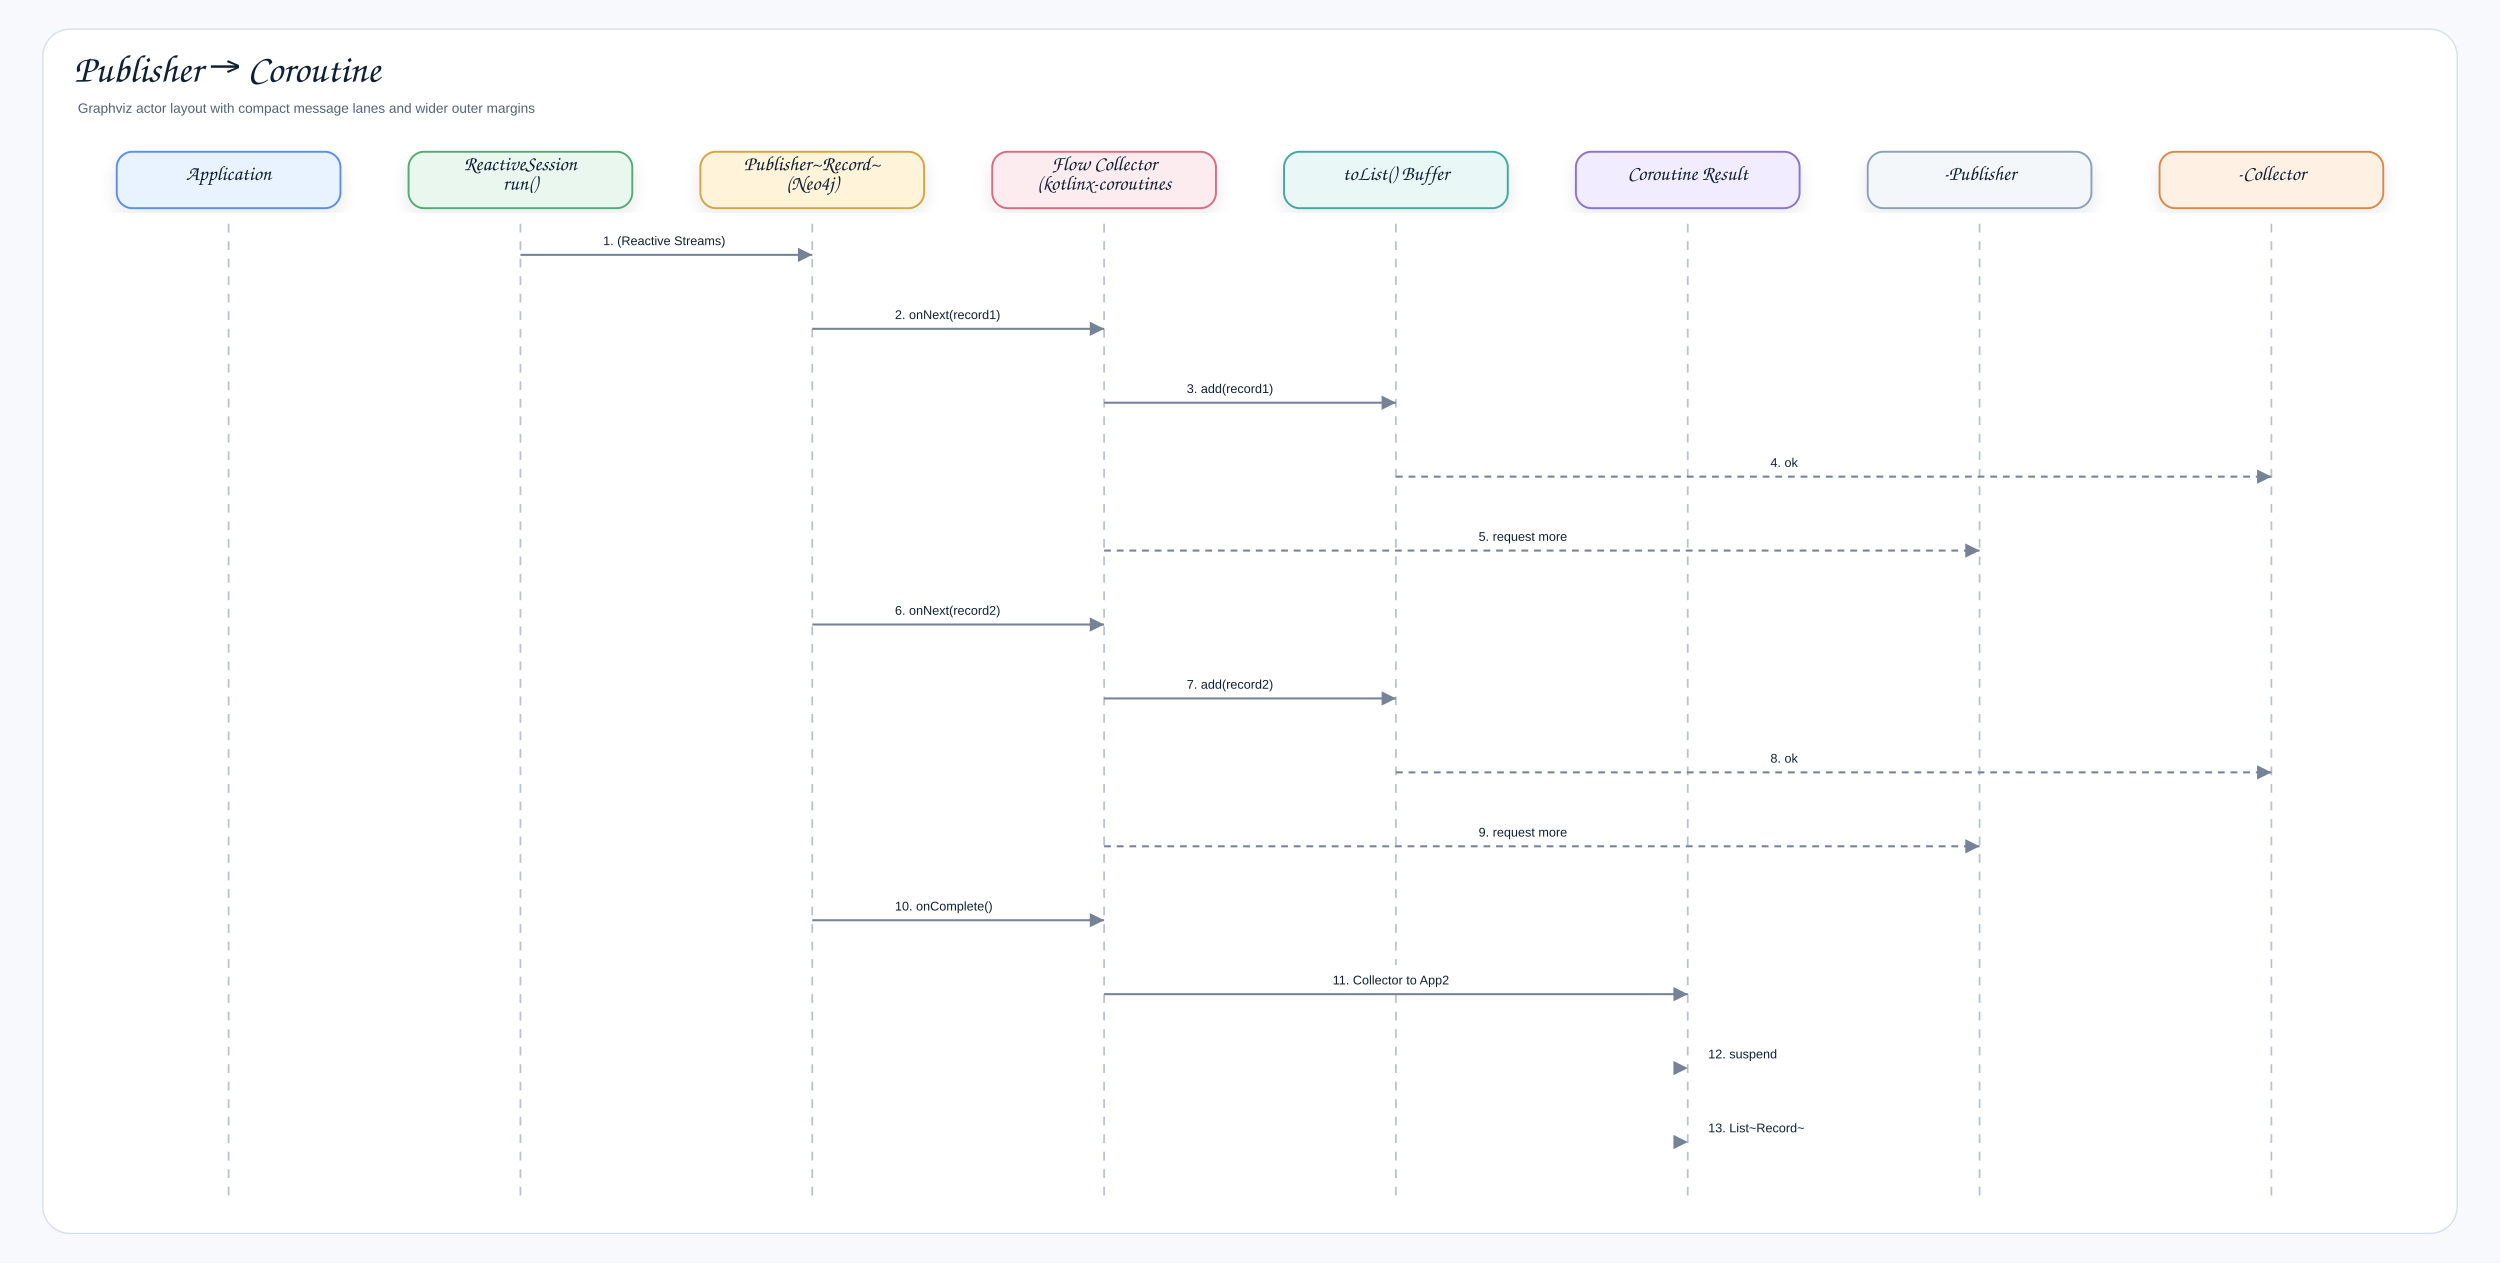
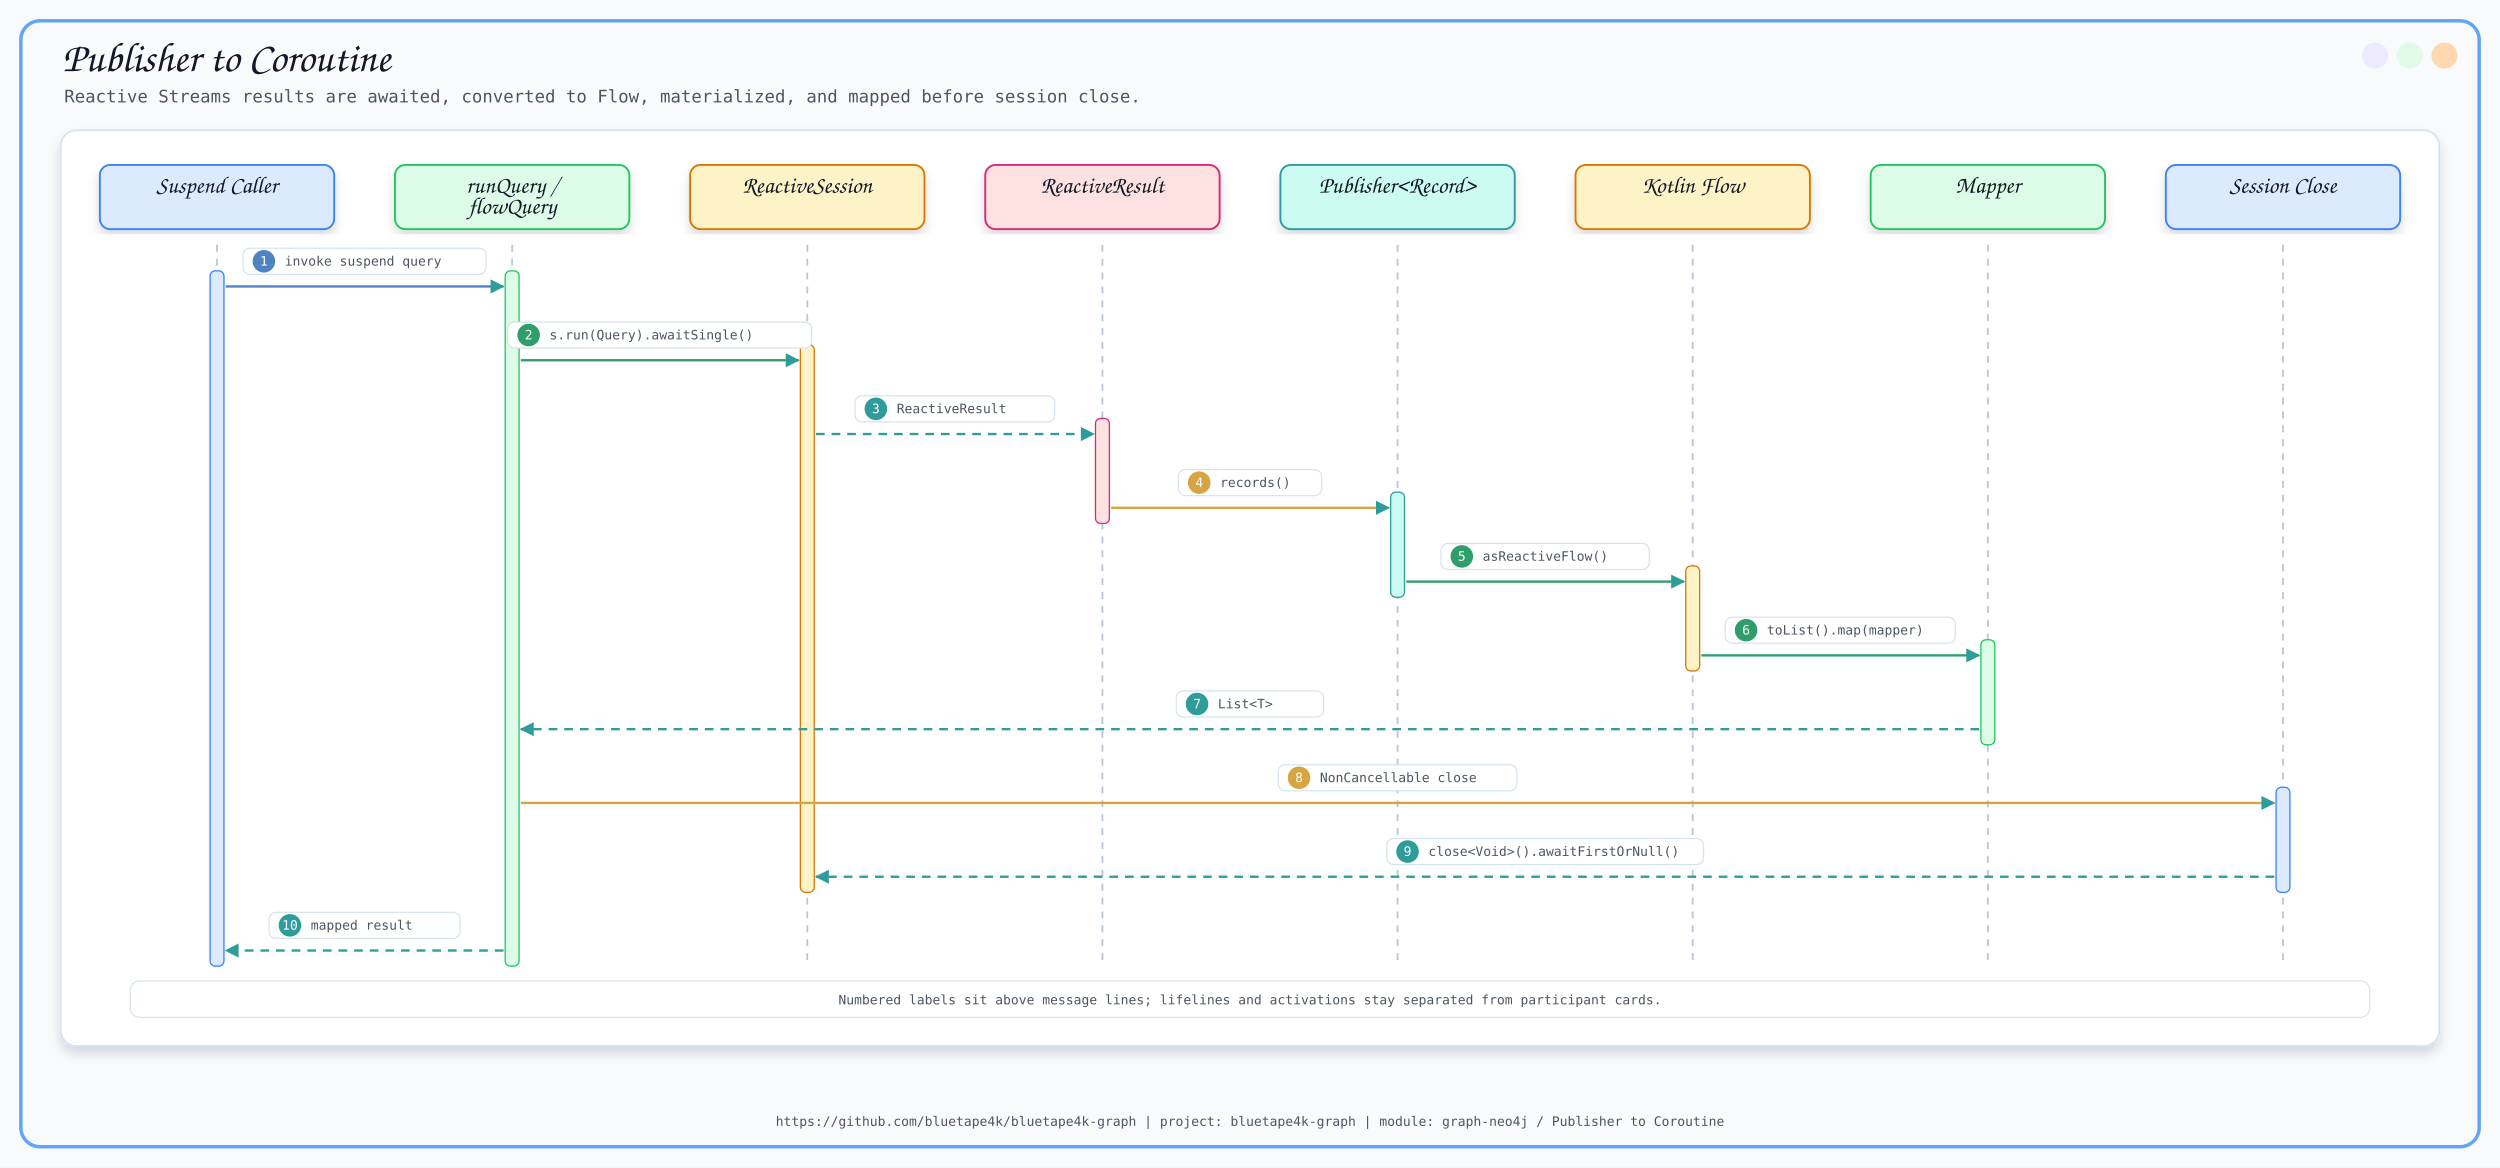
- <svg xmlns="http://www.w3.org/2000/svg" width="2570" height="1298" viewBox="0 0 2570 1298" role="img" aria-label="Publisher → Coroutine">
+ <svg xmlns="http://www.w3.org/2000/svg" width="2880" height="1345" viewBox="0 0 2880 1345">
  <defs>
-     <filter id="shadow" x="-8%" y="-8%" width="116%" height="116%">
-       <feDropShadow dx="0" dy="7" stdDeviation="8" flood-color="#1f2937" flood-opacity="0.10" />
+     <filter id="softShadow" x="-8%" y="-8%" width="116%" height="116%">
+       <feDropShadow dx="0" dy="8" stdDeviation="6" flood-color="#0F172A" flood-opacity="0.14" />
    </filter>
-     <marker id="arrow" markerWidth="9" markerHeight="9" refX="8" refY="4.5" orient="auto" markerUnits="strokeWidth">
-       <path d="M1,1 L8,4.5 L1,8 Z" fill="#758297" />
+     <marker id="arrow" viewBox="0 0 10 10" refX="9" refY="5" markerWidth="8" markerHeight="8" orient="auto-start-reverse">
+       <path d="M 0 0 L 10 5 L 0 10 z" fill="#2563EB" />
    </marker>
-     <style>
-     .canvas{fill:#f7f9fc}.frame{fill:#fff;stroke:#d8e0ea;stroke-width:1.5}
-     .title{font-family:"Architects Daughter","Comic Sans MS","Comic Sans",cursive;font-size:40px;font-weight:400;fill:#102033}
-     .subtitle{font-family:"Comic Sans MS","Comic Sans","Comic Neue",Arial,sans-serif;font-size:14px;font-weight:400;fill:#536273}
-     .label{font-family:"Architects Daughter","Comic Sans MS","Comic Sans",cursive;font-size:21px;font-weight:400;fill:#102033}
-     .small{font-family:"Comic Sans MS","Comic Sans","Comic Neue",Arial,sans-serif;font-size:12px;font-weight:400;fill:#536273}
-     .strong{font-family:"Comic Sans MS","Comic Sans","Comic Neue",Arial,sans-serif;font-size:13px;font-weight:400;fill:#102033}
-     .card{stroke-width:2.0;filter:url(#shadow)}
-     .line{stroke:#758297;stroke-width:2.1;fill:none;marker-end:url(#arrow)}
-     .dashed{stroke:#758297;stroke-width:2.1;stroke-dasharray:7 6;fill:none;marker-end:url(#arrow)}
-     .lifeline{stroke:#b7c2d1;stroke-width:1.8;stroke-dasharray:9 9}
-   </style>
  </defs>
-   <rect class="canvas" width="2570" height="1298" />
-   <rect class="frame" x="44" y="30" width="2482" height="1238" rx="28" />
-   <text class="title" x="76" y="84">Publisher → Coroutine</text>
-   <text class="subtitle" x="80" y="116">Graphviz actor layout with compact message lanes and wider outer margins</text>
-   <rect class="card" x="120.0" y="156" width="230" height="58" rx="16" fill="#E8F3FF" stroke="#5B8DEF" />
-   <text class="label" x="235.0" y="185.0" text-anchor="middle">Application</text>
-   <line class="lifeline" x1="235.0" y1="230" x2="235.0" y2="1232" />
-   <rect class="card" x="420.0" y="156" width="230" height="58" rx="16" fill="#EAF7EF" stroke="#58A978" />
-   <text class="label" x="535.0" y="175.0" text-anchor="middle">ReactiveSession</text>
-   <text class="label" x="535.0" y="195.0" text-anchor="middle">run()</text>
-   <line class="lifeline" x1="535.0" y1="230" x2="535.0" y2="1232" />
-   <rect class="card" x="720.0" y="156" width="230" height="58" rx="16" fill="#FFF3D9" stroke="#D6A441" />
-   <text class="label" x="835.0" y="175.0" text-anchor="middle">Publisher~Record~</text>
-   <text class="label" x="835.0" y="195.0" text-anchor="middle">(Neo4j)</text>
-   <line class="lifeline" x1="835.0" y1="230" x2="835.0" y2="1232" />
-   <rect class="card" x="1020.0" y="156" width="230" height="58" rx="16" fill="#FDECEF" stroke="#DC6B82" />
-   <text class="label" x="1135.0" y="175.0" text-anchor="middle">Flow Collector</text>
-   <text class="label" x="1135.0" y="195.0" text-anchor="middle">(kotlinx-coroutines</text>
-   <line class="lifeline" x1="1135.0" y1="230" x2="1135.0" y2="1232" />
-   <rect class="card" x="1320.0" y="156" width="230" height="58" rx="16" fill="#E9F7F6" stroke="#45A7A1" />
-   <text class="label" x="1435.0" y="185.0" text-anchor="middle">toList() Buffer</text>
-   <line class="lifeline" x1="1435.0" y1="230" x2="1435.0" y2="1232" />
-   <rect class="card" x="1620.0" y="156" width="230" height="58" rx="16" fill="#F1ECFF" stroke="#8A72D6" />
-   <text class="label" x="1735.0" y="185.0" text-anchor="middle">Coroutine Result</text>
-   <line class="lifeline" x1="1735.0" y1="230" x2="1735.0" y2="1232" />
-   <rect class="card" x="1920.0" y="156" width="230" height="58" rx="16" fill="#F4F7FA" stroke="#8CA0B8" />
-   <text class="label" x="2035.0" y="185.0" text-anchor="middle">-Publisher</text>
-   <line class="lifeline" x1="2035.0" y1="230" x2="2035.0" y2="1232" />
-   <rect class="card" x="2220.0" y="156" width="230" height="58" rx="16" fill="#FFF0E4" stroke="#D98A4A" />
-   <text class="label" x="2335.0" y="185.0" text-anchor="middle">-Collector</text>
-   <line class="lifeline" x1="2335.0" y1="230" x2="2335.0" y2="1232" />
-   <rect x="610.0" y="232.0" width="150.0" height="30" rx="10" fill="#ffffff" opacity="0.96" />
-   <text class="strong" x="620.0" y="252.0">1. (Reactive Streams)</text>
-   <path class="line" d="M535.0 262.0 L835.0 262.0" />
-   <rect x="910.0" y="308.0" width="150.0" height="30" rx="10" fill="#ffffff" opacity="0.96" />
-   <text class="strong" x="920.0" y="328.0">2. onNext(record1)</text>
-   <path class="line" d="M835.0 338.0 L1135.0 338.0" />
-   <rect x="1210.0" y="384.0" width="150.0" height="30" rx="10" fill="#ffffff" opacity="0.96" />
-   <text class="strong" x="1220.0" y="404.0">3. add(record1)</text>
-   <path class="line" d="M1135.0 414.0 L1435.0 414.0" />
-   <rect x="1810.0" y="460.0" width="150.0" height="30" rx="10" fill="#ffffff" opacity="0.96" />
-   <text class="strong" x="1820.0" y="480.0">4. ok</text>
-   <path class="dashed" d="M1435.0 490.0 L2335.0 490.0" />
-   <rect x="1510.0" y="536.0" width="150.0" height="30" rx="10" fill="#ffffff" opacity="0.96" />
-   <text class="strong" x="1520.0" y="556.0">5. request more</text>
-   <path class="dashed" d="M1135.0 566.0 L2035.0 566.0" />
-   <rect x="910.0" y="612.0" width="150.0" height="30" rx="10" fill="#ffffff" opacity="0.96" />
-   <text class="strong" x="920.0" y="632.0">6. onNext(record2)</text>
-   <path class="line" d="M835.0 642.0 L1135.0 642.0" />
-   <rect x="1210.0" y="688.0" width="150.0" height="30" rx="10" fill="#ffffff" opacity="0.96" />
-   <text class="strong" x="1220.0" y="708.0">7. add(record2)</text>
-   <path class="line" d="M1135.0 718.0 L1435.0 718.0" />
-   <rect x="1810.0" y="764.0" width="150.0" height="30" rx="10" fill="#ffffff" opacity="0.96" />
-   <text class="strong" x="1820.0" y="784.0">8. ok</text>
-   <path class="dashed" d="M1435.0 794.0 L2335.0 794.0" />
-   <rect x="1510.0" y="840.0" width="150.0" height="30" rx="10" fill="#ffffff" opacity="0.96" />
-   <text class="strong" x="1520.0" y="860.0">9. request more</text>
-   <path class="dashed" d="M1135.0 870.0 L2035.0 870.0" />
-   <rect x="910.0" y="916.0" width="150.0" height="30" rx="10" fill="#ffffff" opacity="0.96" />
-   <text class="strong" x="920.0" y="936.0">10. onComplete()</text>
-   <path class="line" d="M835.0 946.0 L1135.0 946.0" />
-   <rect x="1360.0" y="992.0" width="150.0" height="30" rx="10" fill="#ffffff" opacity="0.96" />
-   <text class="strong" x="1370.0" y="1012.0">11. Collector to App2</text>
-   <path class="line" d="M1135.0 1022.0 L1735.0 1022.0" />
-   <rect x="1746.0" y="1068.0" width="-22.0" height="30" rx="10" fill="#ffffff" opacity="0.96" />
-   <text class="strong" x="1756.0" y="1088.0">12. suspend</text>
-   <path class="line" d="M1735.0 1098.0 L1735.0 1098.0" />
-   <rect x="1746.0" y="1144.0" width="-22.0" height="30" rx="10" fill="#ffffff" opacity="0.96" />
-   <text class="strong" x="1756.0" y="1164.0">13. List~Record~</text>
-   <path class="line" d="M1735.0 1174.0 L1735.0 1174.0" />
+   <style>
+       .title { font-family: 'Architects Daughter', cursive; font-size: 48px; fill: #111827; }
+       .subtitle { font-family: 'Comic Mono', monospace; font-size: 20px; fill: #4B5563; }
+       .label { font-family: 'Architects Daughter', cursive; font-size: 27px; fill: #111827; }
+       .small { font-family: 'Comic Mono', monospace; font-size: 18px; fill: #374151; }
+       .tiny { font-family: 'Comic Mono', monospace; font-size: 15px; fill: #4B5563; }
+       .card { filter: url(#softShadow); }
+       .line { stroke: #2563EB; stroke-width: 3; fill: none; marker-end: url(#arrow); }
+       .thin { stroke: #60A5FA; stroke-width: 2; fill: none; marker-end: url(#arrow); }
+       .dash { stroke: #64748B; stroke-width: 2; stroke-dasharray: 8 8; fill: none; marker-end: url(#arrow); }
+     </style>
+   <defs>
+     <marker id="seqArrow" markerWidth="6" markerHeight="6" refX="5.5" refY="3" orient="auto" markerUnits="strokeWidth">
+       <path d="M 0 0 L 6 3 L 0 6 z" fill="#2E9C9B" />
+     </marker>
+   </defs>
+   <rect x="0" y="0" width="2880" height="1345" fill="#F8FAFC" />
+   <rect x="24" y="24" width="2832" height="1297" rx="22" fill="none" stroke="#60A5FA" stroke-width="4" />
+   <circle cx="2816" cy="64" r="15" fill="#FED7AA" opacity="0.95" />
+   <circle cx="2776" cy="64" r="15" fill="#DCFCE7" opacity="0.95" />
+   <circle cx="2736" cy="64" r="15" fill="#EDE9FE" opacity="0.95" />
+   <text x="72" y="82" class="title">Publisher to Coroutine</text>
+   <text x="74" y="118" class="subtitle">Reactive Streams results are awaited, converted to Flow, materialized, and mapped before session close.</text>
+   <text x="1440.0" y="1297" text-anchor="middle" class="tiny">https://github.com/bluetape4k/bluetape4k-graph | project: bluetape4k-graph | module: graph-neo4j / Publisher to Coroutine</text>
+   <rect x="70" y="150" width="2740" height="1055" rx="18" fill="#FFFFFF" stroke="#D6E2ED" stroke-width="2" filter="url(#softShadow)" />
+   <rect x="115.0" y="190" width="270" height="74" rx="12" fill="#DBEAFE" stroke="#3B82F6" stroke-width="2.2" filter="url(#softShadow)" />
+   <text x="250.0" y="222" text-anchor="middle" class="label">Suspend Caller</text>
+   <line x1="250.0" y1="282" x2="250.0" y2="1113" stroke="#B8C6D6" stroke-width="2.1" stroke-dasharray="8 8" />
+   <rect x="455.0" y="190" width="270" height="74" rx="12" fill="#DCFCE7" stroke="#22C55E" stroke-width="2.2" filter="url(#softShadow)" />
+   <text x="590.0" y="222" text-anchor="middle" class="label">runQuery /</text>
+   <text x="590.0" y="246" text-anchor="middle" class="label">flowQuery</text>
+   <line x1="590.0" y1="282" x2="590.0" y2="1113" stroke="#B8C6D6" stroke-width="2.1" stroke-dasharray="8 8" />
+   <rect x="795.0" y="190" width="270" height="74" rx="12" fill="#FEF3C7" stroke="#D97706" stroke-width="2.2" filter="url(#softShadow)" />
+   <text x="930.0" y="222" text-anchor="middle" class="label">ReactiveSession</text>
+   <line x1="930.0" y1="282" x2="930.0" y2="1113" stroke="#B8C6D6" stroke-width="2.1" stroke-dasharray="8 8" />
+   <rect x="1135.0" y="190" width="270" height="74" rx="12" fill="#FEE2E2" stroke="#DB2777" stroke-width="2.2" filter="url(#softShadow)" />
+   <text x="1270.0" y="222" text-anchor="middle" class="label">ReactiveResult</text>
+   <line x1="1270.0" y1="282" x2="1270.0" y2="1113" stroke="#B8C6D6" stroke-width="2.1" stroke-dasharray="8 8" />
+   <rect x="1475.0" y="190" width="270" height="74" rx="12" fill="#CCFBF1" stroke="#2E9C9B" stroke-width="2.2" filter="url(#softShadow)" />
+   <text x="1610.0" y="222" text-anchor="middle" class="label">Publisher&lt;Record&gt;</text>
+   <line x1="1610.0" y1="282" x2="1610.0" y2="1113" stroke="#B8C6D6" stroke-width="2.1" stroke-dasharray="8 8" />
+   <rect x="1815.0" y="190" width="270" height="74" rx="12" fill="#FEF3C7" stroke="#D97706" stroke-width="2.2" filter="url(#softShadow)" />
+   <text x="1950.0" y="222" text-anchor="middle" class="label">Kotlin Flow</text>
+   <line x1="1950.0" y1="282" x2="1950.0" y2="1113" stroke="#B8C6D6" stroke-width="2.1" stroke-dasharray="8 8" />
+   <rect x="2155.0" y="190" width="270" height="74" rx="12" fill="#DCFCE7" stroke="#22C55E" stroke-width="2.2" filter="url(#softShadow)" />
+   <text x="2290.0" y="222" text-anchor="middle" class="label">Mapper</text>
+   <line x1="2290.0" y1="282" x2="2290.0" y2="1113" stroke="#B8C6D6" stroke-width="2.1" stroke-dasharray="8 8" />
+   <rect x="2495.0" y="190" width="270" height="74" rx="12" fill="#DBEAFE" stroke="#3B82F6" stroke-width="2.2" filter="url(#softShadow)" />
+   <text x="2630.0" y="222" text-anchor="middle" class="label">Session Close</text>
+   <line x1="2630.0" y1="282" x2="2630.0" y2="1113" stroke="#B8C6D6" stroke-width="2.1" stroke-dasharray="8 8" />
+   <rect x="242.0" y="312" width="16" height="801" rx="6" fill="#DBEAFE" stroke="#3B82F6" stroke-width="1.5" />
+   <rect x="582.0" y="312" width="16" height="801" rx="6" fill="#DCFCE7" stroke="#22C55E" stroke-width="1.5" />
+   <rect x="922.0" y="397" width="16" height="631" rx="6" fill="#FEF3C7" stroke="#D97706" stroke-width="1.5" />
+   <rect x="1262.0" y="482" width="16" height="121" rx="6" fill="#FEE2E2" stroke="#DB2777" stroke-width="1.5" />
+   <rect x="1602.0" y="567" width="16" height="121" rx="6" fill="#CCFBF1" stroke="#2E9C9B" stroke-width="1.5" />
+   <rect x="1942.0" y="652" width="16" height="121" rx="6" fill="#FEF3C7" stroke="#D97706" stroke-width="1.5" />
+   <rect x="2282.0" y="737" width="16" height="121" rx="6" fill="#DCFCE7" stroke="#22C55E" stroke-width="1.5" />
+   <rect x="2622.0" y="907" width="16" height="121" rx="6" fill="#DBEAFE" stroke="#3B82F6" stroke-width="1.5" />
+   <line x1="260.0" y1="330" x2="580.0" y2="330" stroke="#4F83BF" stroke-width="2.7" marker-end="url(#seqArrow)" />
+   <rect x="280.0" y="286" width="280" height="30" rx="8" fill="#FFFFFF" stroke="#D6E2ED" stroke-width="1.4" />
+   <circle cx="304.0" cy="301" r="13" fill="#4F83BF" />
+   <text x="304.0" y="306" text-anchor="middle" class="tiny" style="fill:#FFFFFF">1</text>
+   <text x="328.0" y="306" class="tiny">invoke suspend query</text>
+   <line x1="600.0" y1="415" x2="920.0" y2="415" stroke="#2F9E6B" stroke-width="2.7" marker-end="url(#seqArrow)" />
+   <rect x="585.0" y="371" width="350" height="30" rx="8" fill="#FFFFFF" stroke="#D6E2ED" stroke-width="1.4" />
+   <circle cx="609.0" cy="386" r="13" fill="#2F9E6B" />
+   <text x="609.0" y="391" text-anchor="middle" class="tiny" style="fill:#FFFFFF">2</text>
+   <text x="633.0" y="391" class="tiny">s.run(Query).awaitSingle()</text>
+   <line x1="940.0" y1="500" x2="1260.0" y2="500" stroke="#2E9C9B" stroke-width="2.7" stroke-dasharray="10 8" marker-end="url(#seqArrow)" />
+   <rect x="985.0" y="456" width="230" height="30" rx="8" fill="#FFFFFF" stroke="#D6E2ED" stroke-width="1.4" />
+   <circle cx="1009.0" cy="471" r="13" fill="#2E9C9B" />
+   <text x="1009.0" y="476" text-anchor="middle" class="tiny" style="fill:#FFFFFF">3</text>
+   <text x="1033.0" y="476" class="tiny">ReactiveResult</text>
+   <line x1="1280.0" y1="585" x2="1600.0" y2="585" stroke="#D6A441" stroke-width="2.7" marker-end="url(#seqArrow)" />
+   <rect x="1357.5" y="541" width="165" height="30" rx="8" fill="#FFFFFF" stroke="#D6E2ED" stroke-width="1.4" />
+   <circle cx="1381.5" cy="556" r="13" fill="#D6A441" />
+   <text x="1381.5" y="561" text-anchor="middle" class="tiny" style="fill:#FFFFFF">4</text>
+   <text x="1405.5" y="561" class="tiny">records()</text>
+   <line x1="1620.0" y1="670" x2="1940.0" y2="670" stroke="#2F9E6B" stroke-width="2.7" marker-end="url(#seqArrow)" />
+   <rect x="1660.0" y="626" width="240" height="30" rx="8" fill="#FFFFFF" stroke="#D6E2ED" stroke-width="1.4" />
+   <circle cx="1684.0" cy="641" r="13" fill="#2F9E6B" />
+   <text x="1684.0" y="646" text-anchor="middle" class="tiny" style="fill:#FFFFFF">5</text>
+   <text x="1708.0" y="646" class="tiny">asReactiveFlow()</text>
+   <line x1="1960.0" y1="755" x2="2280.0" y2="755" stroke="#2F9E6B" stroke-width="2.7" marker-end="url(#seqArrow)" />
+   <rect x="1987.5" y="711" width="265" height="30" rx="8" fill="#FFFFFF" stroke="#D6E2ED" stroke-width="1.4" />
+   <circle cx="2011.5" cy="726" r="13" fill="#2F9E6B" />
+   <text x="2011.5" y="731" text-anchor="middle" class="tiny" style="fill:#FFFFFF">6</text>
+   <text x="2035.5" y="731" class="tiny">toList().map(mapper)</text>
+   <line x1="2280.0" y1="840" x2="600.0" y2="840" stroke="#2E9C9B" stroke-width="2.7" stroke-dasharray="10 8" marker-end="url(#seqArrow)" />
+   <rect x="1355.0" y="796" width="170" height="30" rx="8" fill="#FFFFFF" stroke="#D6E2ED" stroke-width="1.4" />
+   <circle cx="1379.0" cy="811" r="13" fill="#2E9C9B" />
+   <text x="1379.0" y="816" text-anchor="middle" class="tiny" style="fill:#FFFFFF">7</text>
+   <text x="1403.0" y="816" class="tiny">List&lt;T&gt;</text>
+   <line x1="600.0" y1="925" x2="2620.0" y2="925" stroke="#D6A441" stroke-width="2.7" marker-end="url(#seqArrow)" />
+   <rect x="1472.5" y="881" width="275" height="30" rx="8" fill="#FFFFFF" stroke="#D6E2ED" stroke-width="1.4" />
+   <circle cx="1496.5" cy="896" r="13" fill="#D6A441" />
+   <text x="1496.5" y="901" text-anchor="middle" class="tiny" style="fill:#FFFFFF">8</text>
+   <text x="1520.5" y="901" class="tiny">NonCancellable close</text>
+   <line x1="2620.0" y1="1010" x2="940.0" y2="1010" stroke="#2E9C9B" stroke-width="2.7" stroke-dasharray="10 8" marker-end="url(#seqArrow)" />
+   <rect x="1597.5" y="966" width="365" height="30" rx="8" fill="#FFFFFF" stroke="#D6E2ED" stroke-width="1.4" />
+   <circle cx="1621.5" cy="981" r="13" fill="#2E9C9B" />
+   <text x="1621.5" y="986" text-anchor="middle" class="tiny" style="fill:#FFFFFF">9</text>
+   <text x="1645.5" y="986" class="tiny">close&lt;Void&gt;().awaitFirstOrNull()</text>
+   <line x1="580.0" y1="1095" x2="260.0" y2="1095" stroke="#2E9C9B" stroke-width="2.7" stroke-dasharray="10 8" marker-end="url(#seqArrow)" />
+   <rect x="310.0" y="1051" width="220" height="30" rx="8" fill="#FFFFFF" stroke="#D6E2ED" stroke-width="1.4" />
+   <circle cx="334.0" cy="1066" r="13" fill="#2E9C9B" />
+   <text x="334.0" y="1071" text-anchor="middle" class="tiny" style="fill:#FFFFFF">10</text>
+   <text x="358.0" y="1071" class="tiny">mapped result</text>
+   <rect x="150" y="1130" width="2580" height="42" rx="11" fill="#FFFFFF" stroke="#D6E2ED" stroke-width="1.4" />
+   <text x="1440.0" y="1157" text-anchor="middle" class="tiny">Numbered labels sit above message lines; lifelines and activations stay separated from participant cards.</text>
</svg>
